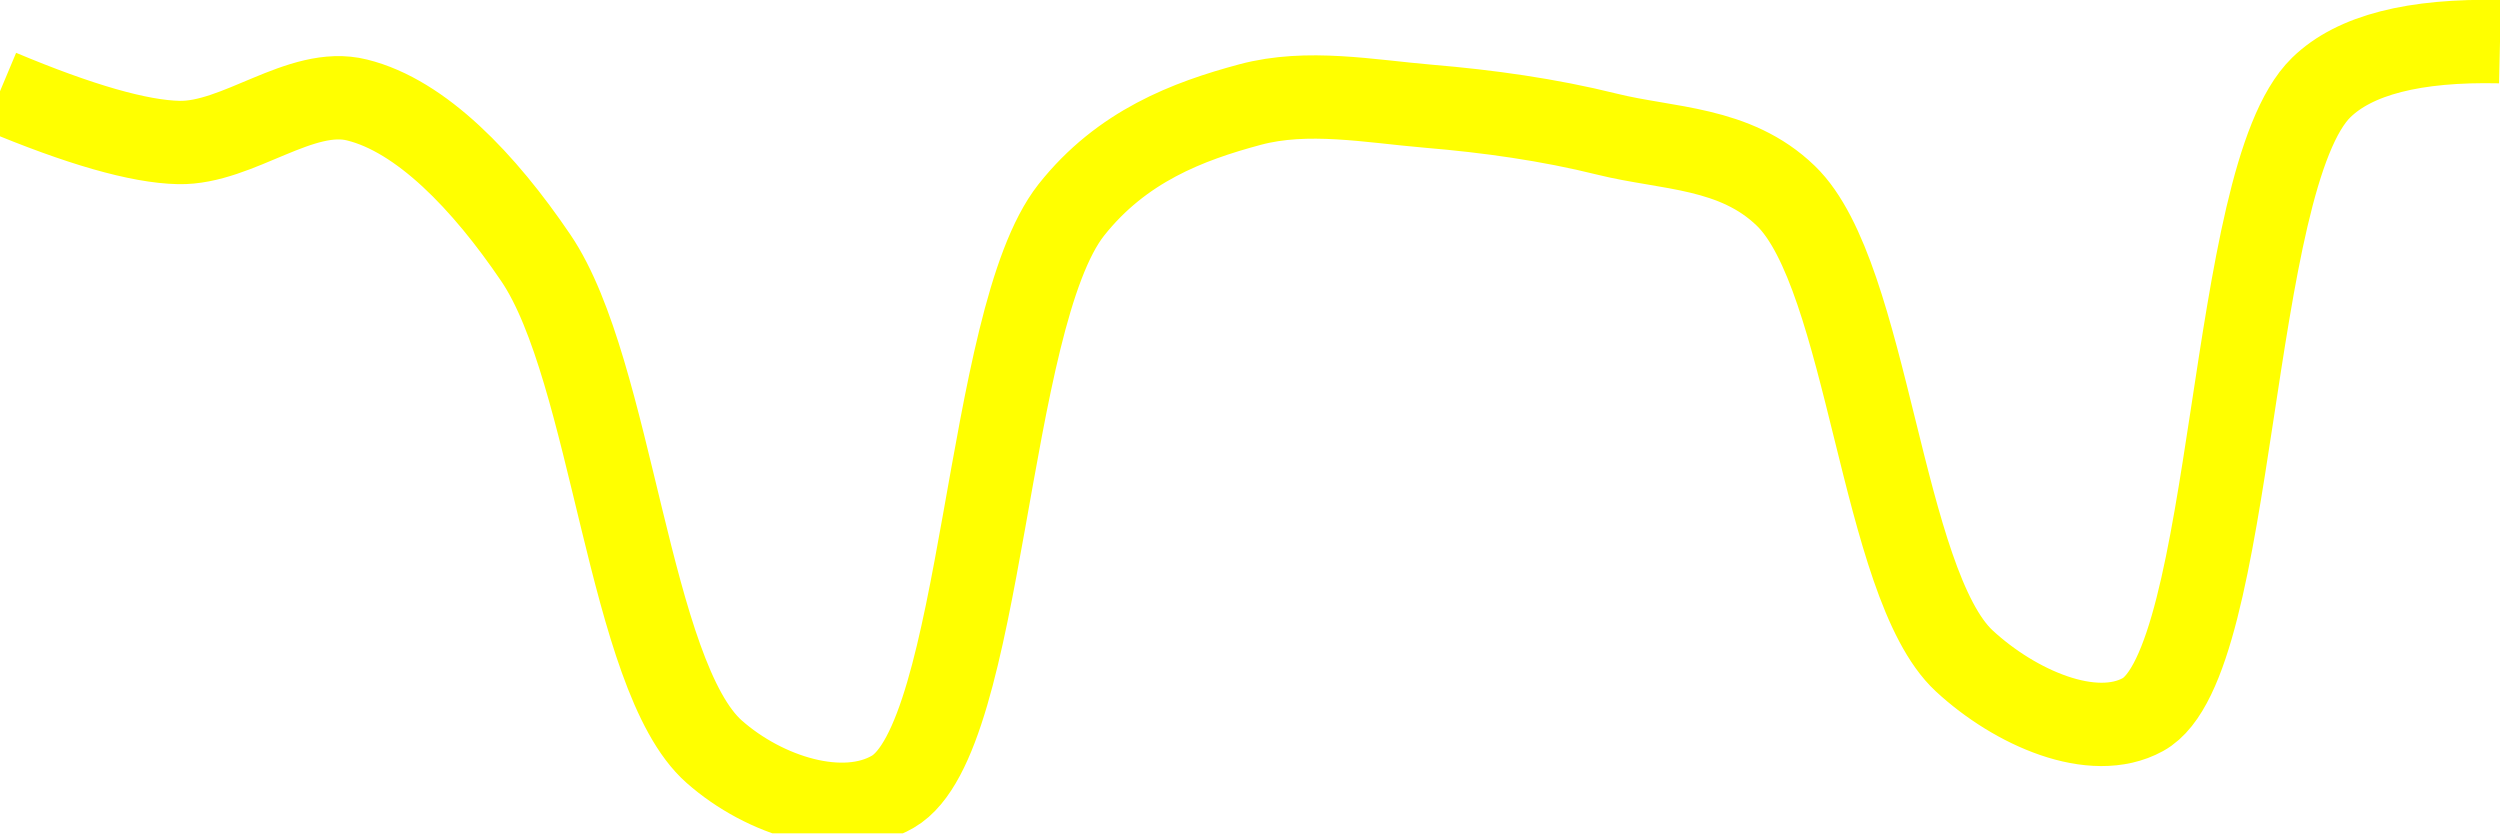
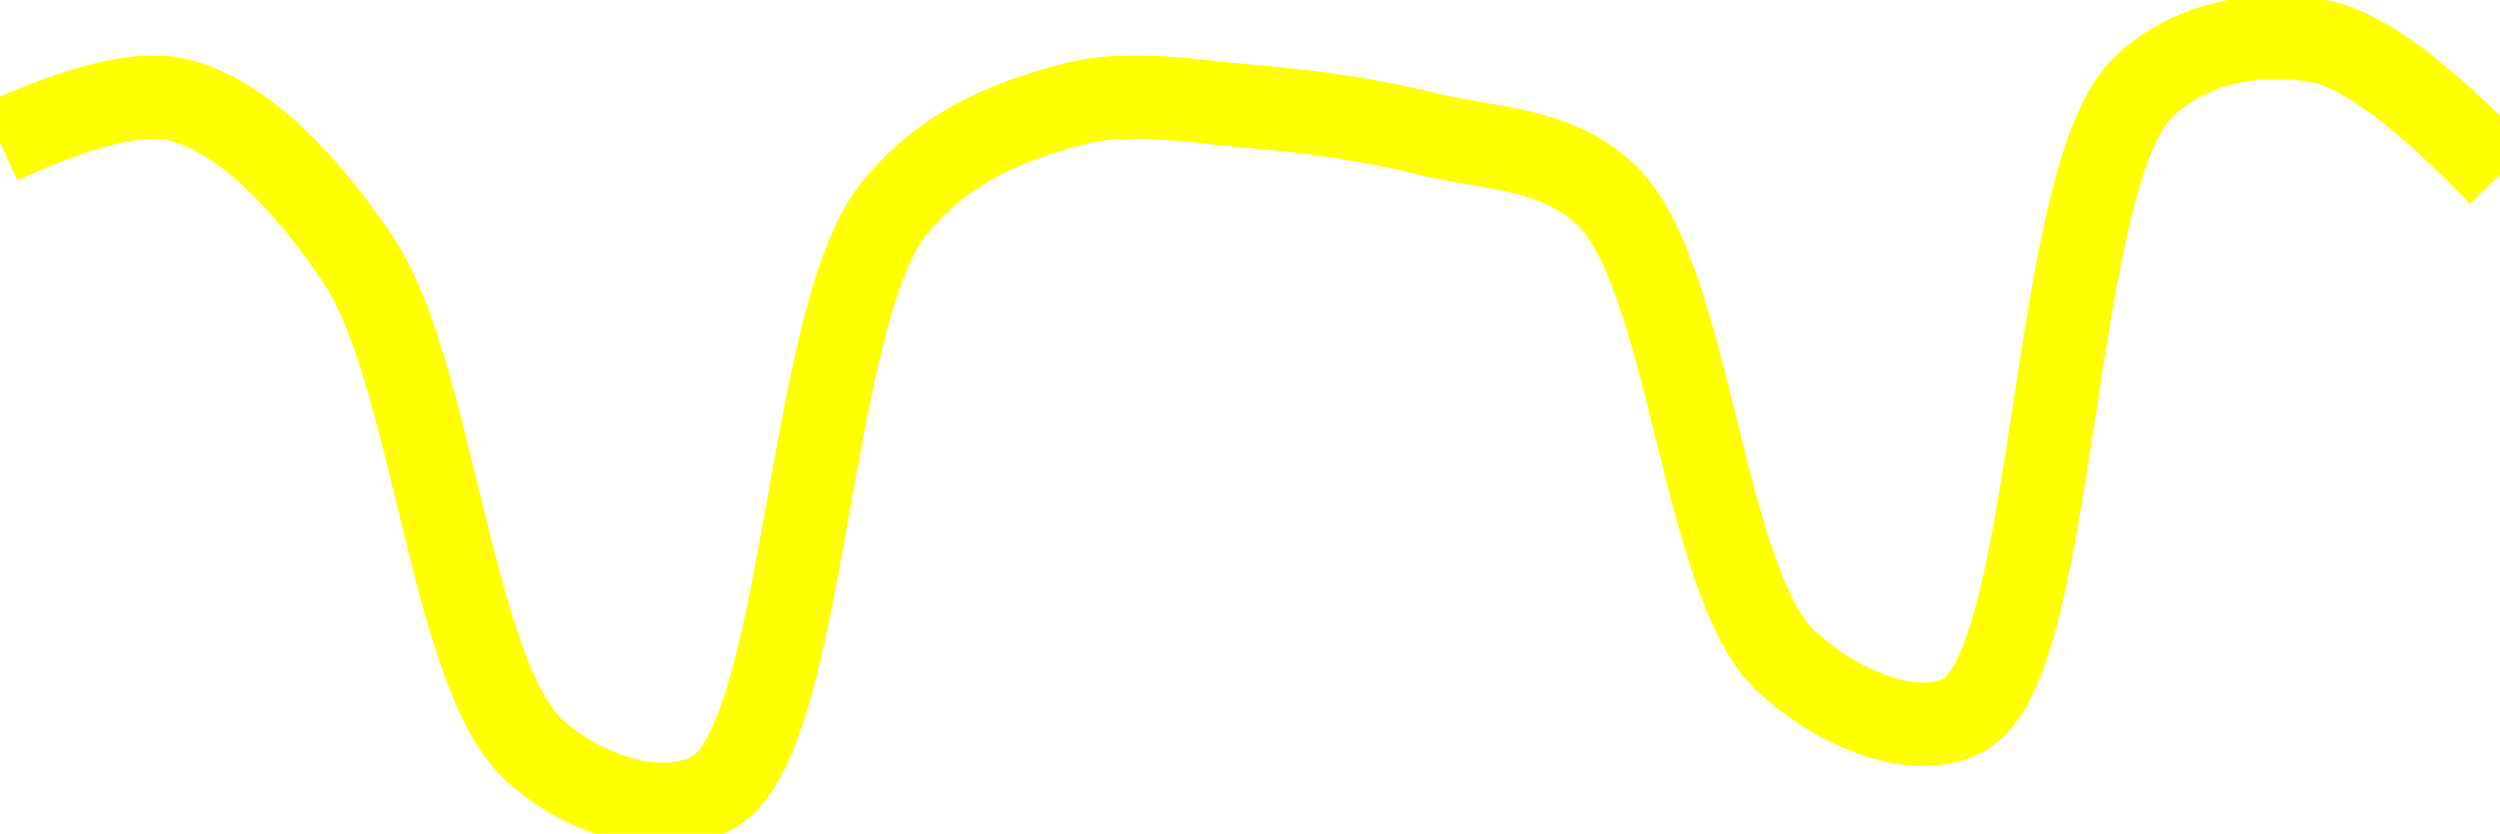
<svg xmlns="http://www.w3.org/2000/svg" class="main-svg" width="60" height="20" style="" viewBox="0 0 60 20">
  <rect x="0" y="0" width="60" height="20" style="fill: rgb(0, 0, 0); fill-opacity: 0;" />
-   <defs id="defs-e3cf81">
+   <defs id="defs-fdc05d">
    <g class="clips">
-       <clipPath id="clipe3cf81xyplot" class="plotclip">
+       <clipPath id="clipfdc05dxyplot" class="plotclip">
        <rect width="60" height="20" />
      </clipPath>
-       <clipPath class="axesclip" id="clipe3cf81x">
+       <clipPath class="axesclip" id="clipfdc05dx">
        <rect x="0" y="0" width="60" height="20" />
      </clipPath>
-       <clipPath class="axesclip" id="clipe3cf81y">
+       <clipPath class="axesclip" id="clipfdc05dy">
        <rect x="0" y="0" width="60" height="20" />
      </clipPath>
-       <clipPath class="axesclip" id="clipe3cf81xy">
+       <clipPath class="axesclip" id="clipfdc05dxy">
        <rect x="0" y="0" width="60" height="20" />
      </clipPath>
    </g>
    <g class="gradients" />
    <g class="patterns" />
  </defs>
  <g class="bglayer">
    <rect class="bg" x="0" y="0" width="60" height="20" style="fill: rgb(0, 0, 0); fill-opacity: 0; stroke-width: 0;" />
  </g>
  <g class="layer-below">
    <g class="imagelayer" />
    <g class="shapelayer" />
  </g>
  <g class="cartesianlayer">
    <g class="subplot xy">
      <g class="layer-subplot">
        <g class="shapelayer" />
        <g class="imagelayer" />
      </g>
      <g class="minor-gridlayer">
        <g class="x" />
        <g class="y" />
      </g>
      <g class="gridlayer">
        <g class="x" />
        <g class="y" />
      </g>
      <g class="zerolinelayer" />
      <g class="layer-between">
        <g class="shapelayer" />
        <g class="imagelayer" />
      </g>
      <path class="xlines-below" />
      <path class="ylines-below" />
      <g class="overlines-below" />
      <g class="xaxislayer-below" />
      <g class="yaxislayer-below" />
      <g class="overaxes-below" />
      <g class="overplot">
-         <g class="xy" transform="" clip-path="url(#clipe3cf81xyplot)">
+         <g class="xy" transform="" clip-path="url(#clipfdc05dxyplot)">
          <g class="scatterlayer mlayer">
-             <g class="trace scatter trace1d8057" style="stroke-miterlimit: 2; opacity: 1;">
+             <g class="trace scatter trace4e0793" style="stroke-miterlimit: 2; opacity: 1;">
              <g class="fills" />
              <g class="errorbars" />
              <g class="lines">
-                 <path class="js-line" d="M0,2.19Q2.86,3.39 4.29,3.42C5.71,3.45 7.22,2.06 8.57,2.4C10.11,2.78 11.62,4.36 12.86,6.19C14.7,8.9 15.09,16.23 17.14,18.04C18.35,19.11 20.23,19.7 21.43,19C23.62,17.73 23.64,7.67 25.71,5.04C26.92,3.51 28.51,2.91 30,2.51C31.38,2.14 32.87,2.43 34.29,2.55C35.72,2.67 37.16,2.87 38.57,3.22C40.02,3.58 41.64,3.52 42.86,4.7C44.84,6.61 45.15,14.01 47.14,15.86C48.36,16.99 50.23,17.81 51.43,17.15C53.67,15.92 53.46,4.29 55.71,2.1Q56.91,0.93 60,1" style="vector-effect: none; fill: none; stroke: rgb(255, 255, 0); stroke-opacity: 1; stroke-width: 2px; opacity: 1;" />
+                 <path class="js-line" d="M0,3.42Q2.94,2.06 4.29,2.4C5.82,2.78 7.33,4.36 8.57,6.19C10.41,8.9 10.81,16.23 12.86,18.04C14.07,19.11 15.94,19.7 17.14,19C19.33,17.73 19.36,7.67 21.43,5.04C22.64,3.51 24.22,2.91 25.71,2.51C27.09,2.14 28.57,2.43 30,2.55C31.43,2.67 32.88,2.87 34.29,3.22C35.73,3.58 37.35,3.52 38.57,4.7C40.55,6.61 40.87,14.01 42.86,15.86C44.08,16.99 45.94,17.8 47.14,17.15C49.38,15.93 49.18,4.29 51.43,2.1C52.63,0.94 54.34,0.73 55.71,1Q57.21,1.3 60,4.2" style="vector-effect: none; fill: none; stroke: rgb(255, 255, 0); stroke-opacity: 1; stroke-width: 2px; opacity: 1;" />
              </g>
              <g class="points" />
              <g class="text" />
            </g>
          </g>
        </g>
      </g>
      <path class="xlines-above crisp" d="M0,0" style="fill: none;" />
      <path class="ylines-above crisp" d="M0,0" style="fill: none;" />
      <g class="overlines-above" />
      <g class="xaxislayer-above" />
      <g class="yaxislayer-above" />
      <g class="overaxes-above" />
    </g>
  </g>
  <g class="polarlayer" />
  <g class="smithlayer" />
  <g class="ternarylayer" />
  <g class="geolayer" />
  <g class="funnelarealayer" />
  <g class="pielayer" />
  <g class="iciclelayer" />
  <g class="treemaplayer" />
  <g class="sunburstlayer" />
  <g class="glimages" />
-   <defs id="topdefs-e3cf81">
+   <defs id="topdefs-fdc05d">
    <g class="clips" />
  </defs>
  <g class="layer-above">
    <g class="imagelayer" />
    <g class="shapelayer" />
  </g>
  <g class="infolayer">
    <g class="g-gtitle" />
  </g>
</svg>
